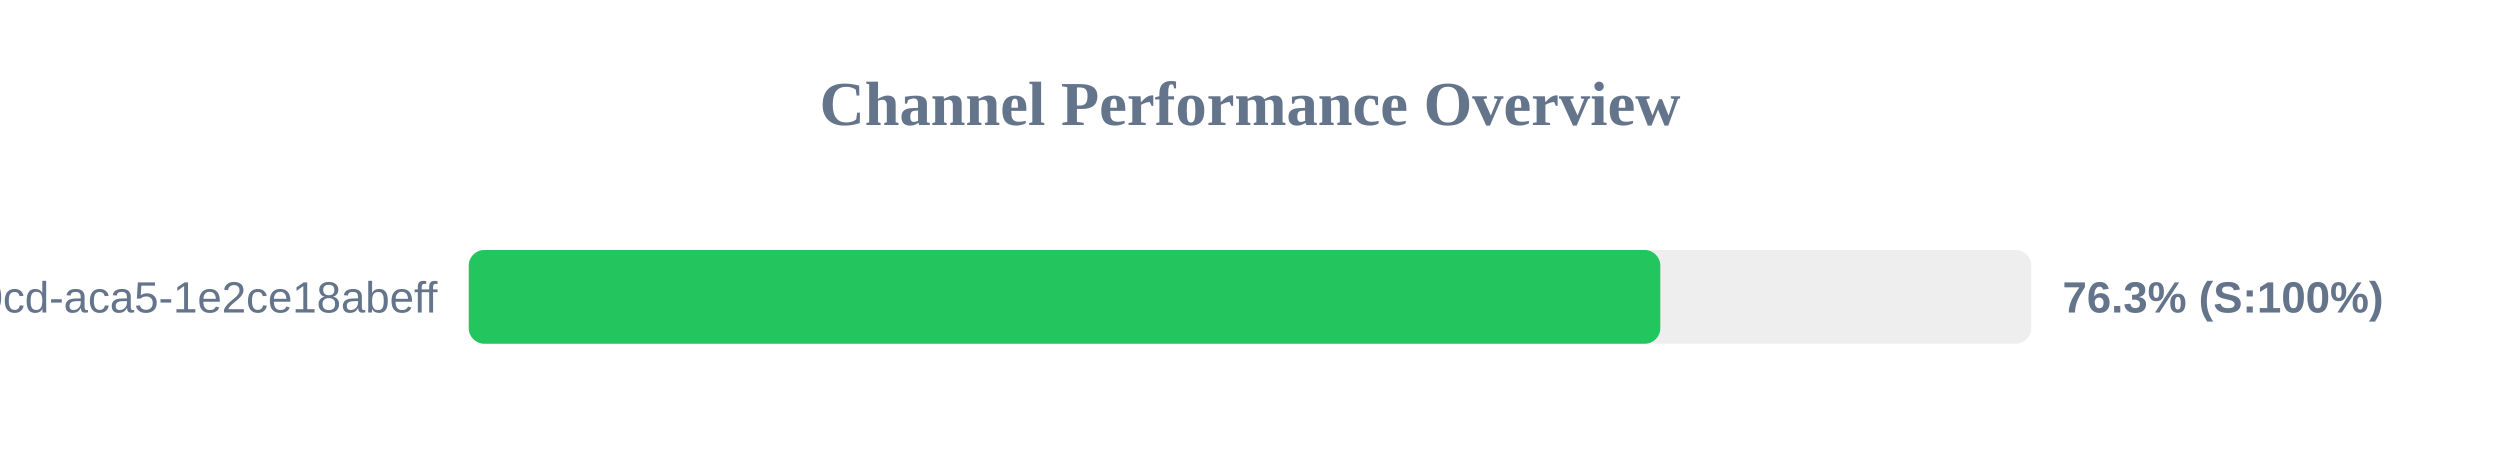
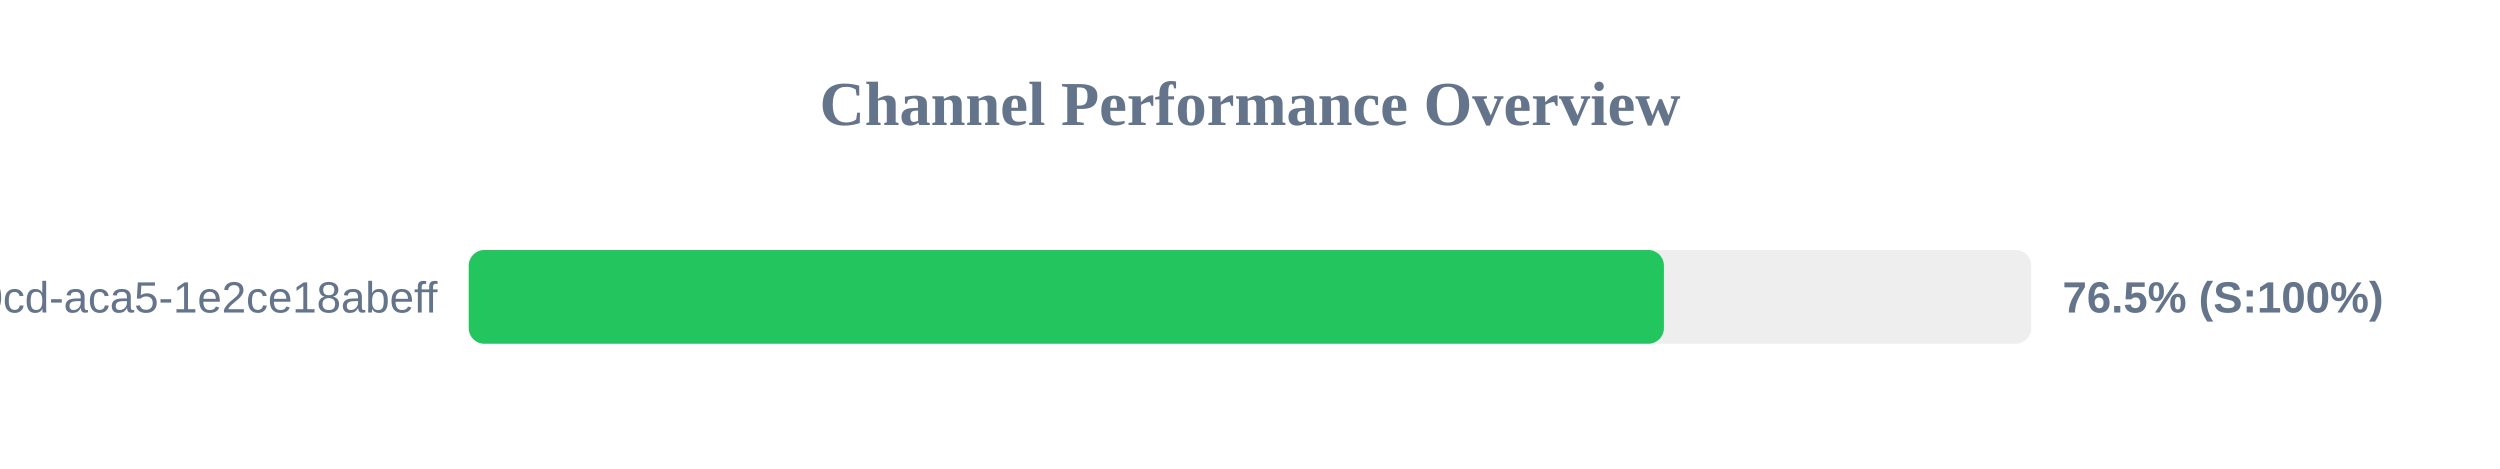
<svg xmlns="http://www.w3.org/2000/svg" width="800" height="150" version="1.1">
  <style>
        .row { font: 14px Arial; fill: #64748b; }
        .score { font: bold 14px Arial; fill: #64748b; }
    </style>
  <text x="400" y="40" text-anchor="middle" font-size="20px" font-weight="bold" fill="#64748b">Channel Performance Overview</text>
  <rect x="150" y="80" width="500" height="30" fill="#eee" rx="5" />
-   <rect x="150" y="80" width="381.3" height="30" fill="#22c55e" rx="5" />
+   <rect x="150" y="80" width="382.45" height="30" fill="#22c55e" rx="5" />
  <text x="140" y="100" text-anchor="end" class="row">?uuid=ebbeef45-0fd8-40cd-aca5-1e2ce18abeff</text>
-   <text x="660" y="100" text-anchor="start" class="score">76.3% (S:100%)</text>
+   <text x="660" y="100" text-anchor="start" class="score">76.5% (S:100%)</text>
</svg>
